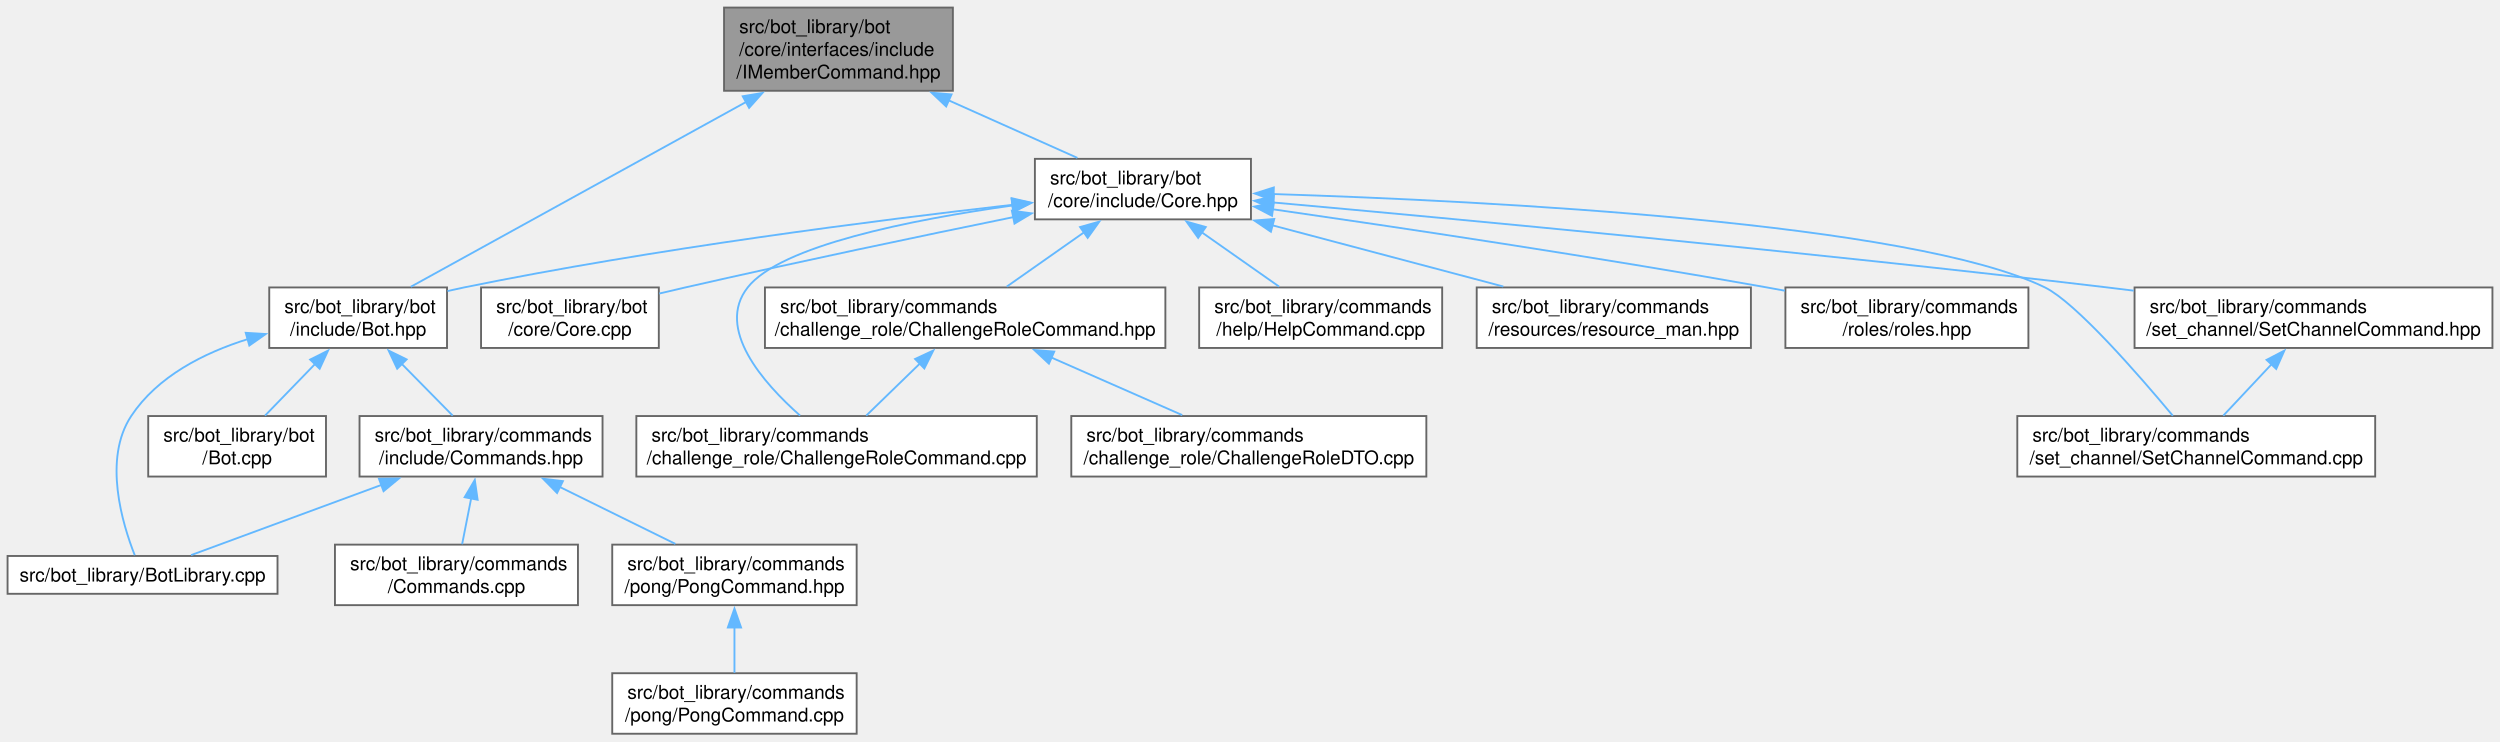
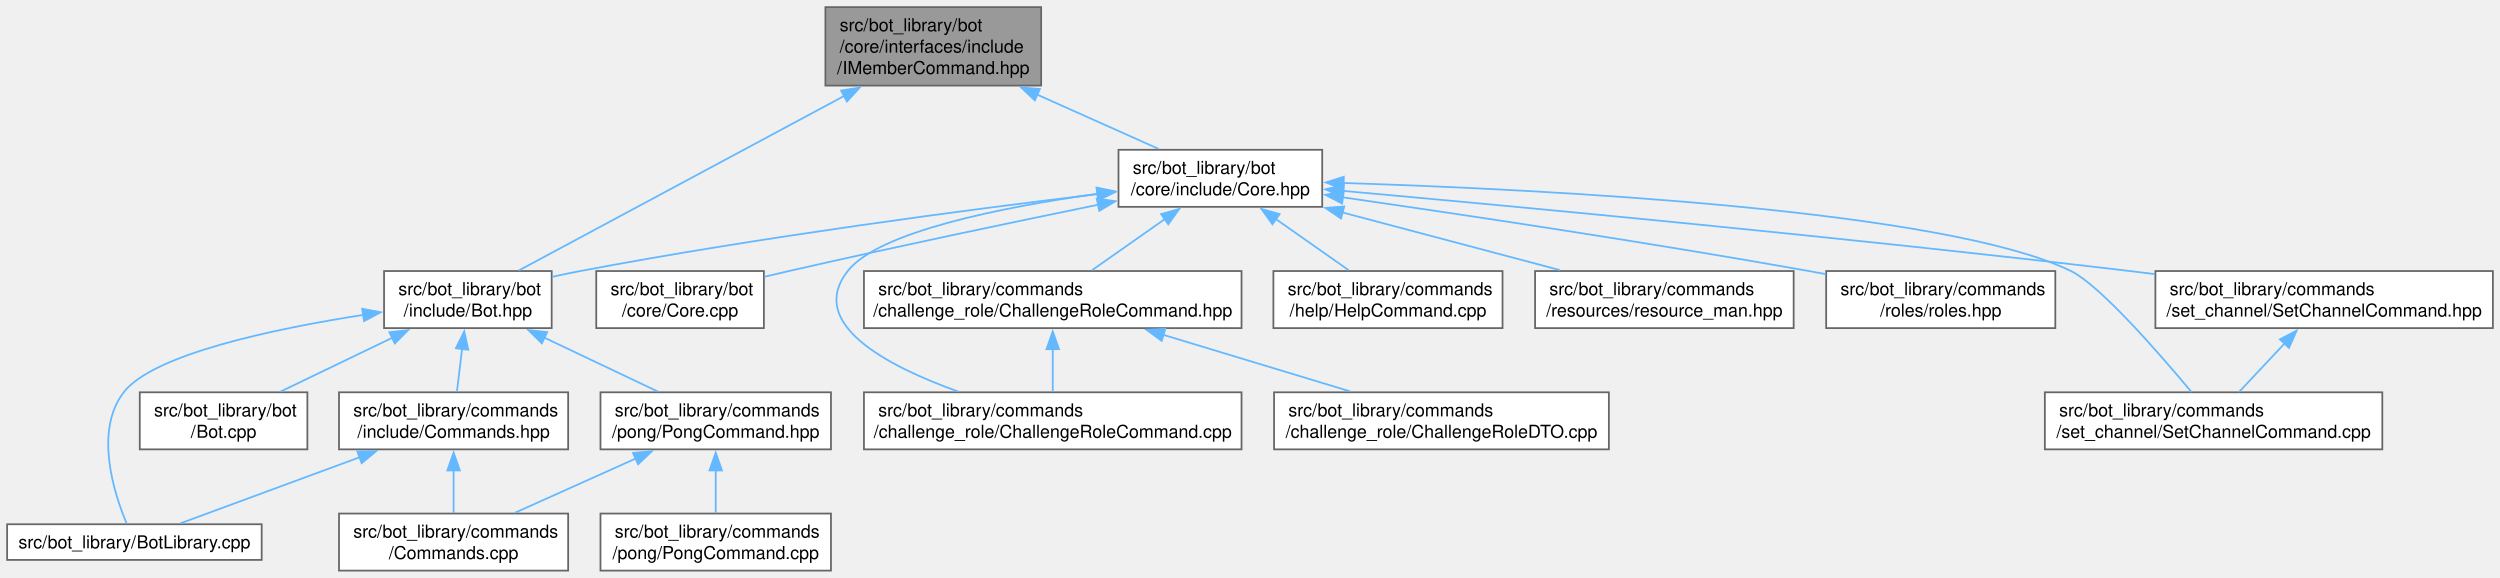
- <svg xmlns="http://www.w3.org/2000/svg" xmlns:xlink="http://www.w3.org/1999/xlink" width="1322pt" height="392pt" viewBox="0.00 0.00 1322.00 392.00">
-   <g id="graph0" class="graph" transform="scale(1 1) rotate(0) translate(4 388)">
+ <svg xmlns="http://www.w3.org/2000/svg" xmlns:xlink="http://www.w3.org/1999/xlink" width="1402pt" height="324pt" viewBox="0.00 0.00 1402.00 324.00">
+   <g id="graph0" class="graph" transform="scale(1 1) rotate(0) translate(4 320)">
    <g id="Node000001" class="node">
      <g id="a_Node000001">
        <a xlink:title=" ">
-           <polygon fill="#999999" stroke="#666666" points="499.88,-384 378.88,-384 378.88,-340 499.88,-340 499.88,-384" />
-           <text text-anchor="start" x="386.88" y="-370.5" font-family="Helvetica,sans-Serif" font-size="10.00">src/bot_library/bot</text>
-           <text text-anchor="start" x="386.88" y="-358.5" font-family="Helvetica,sans-Serif" font-size="10.00">/core/interfaces/include</text>
-           <text text-anchor="middle" x="439.38" y="-346.5" font-family="Helvetica,sans-Serif" font-size="10.00">/IMemberCommand.hpp</text>
+           <polygon fill="#999999" stroke="#666666" points="579.88,-316 458.88,-316 458.88,-272 579.88,-272 579.88,-316" />
+           <text text-anchor="start" x="466.88" y="-302.5" font-family="Helvetica,sans-Serif" font-size="10.00">src/bot_library/bot</text>
+           <text text-anchor="start" x="466.88" y="-290.5" font-family="Helvetica,sans-Serif" font-size="10.00">/core/interfaces/include</text>
+           <text text-anchor="middle" x="519.38" y="-278.5" font-family="Helvetica,sans-Serif" font-size="10.00">/IMemberCommand.hpp</text>
        </a>
      </g>
    </g>
    <g id="Node000002" class="node">
      <g id="a_Node000002">
        <a xlink:href="Core_8hpp.html" target="_top" xlink:title=" ">
-           <polygon fill="white" stroke="#666666" points="657.5,-304 543.25,-304 543.25,-272 657.5,-272 657.5,-304" />
-           <text text-anchor="start" x="551.25" y="-290.5" font-family="Helvetica,sans-Serif" font-size="10.00">src/bot_library/bot</text>
-           <text text-anchor="middle" x="600.38" y="-278.5" font-family="Helvetica,sans-Serif" font-size="10.00">/core/include/Core.hpp</text>
+           <polygon fill="white" stroke="#666666" points="737.5,-236 623.25,-236 623.25,-204 737.5,-204 737.5,-236" />
+           <text text-anchor="start" x="631.25" y="-222.5" font-family="Helvetica,sans-Serif" font-size="10.00">src/bot_library/bot</text>
+           <text text-anchor="middle" x="680.38" y="-210.5" font-family="Helvetica,sans-Serif" font-size="10.00">/core/include/Core.hpp</text>
        </a>
      </g>
    </g>
    <g id="edge1_Node000001_Node000002" class="edge">
      <g id="a_edge1_Node000001_Node000002">
        <a xlink:title=" ">
-           <path fill="none" stroke="#63b8ff" d="M497.53,-334.99C520.39,-324.77 545.85,-313.38 565.73,-304.5" />
-           <polygon fill="#63b8ff" stroke="#63b8ff" points="496.33,-331.7 488.63,-338.97 499.18,-338.09 496.33,-331.7" />
+           <path fill="none" stroke="#63b8ff" d="M577.53,-266.99C600.39,-256.77 625.85,-245.38 645.73,-236.5" />
+           <polygon fill="#63b8ff" stroke="#63b8ff" points="576.33,-263.7 568.63,-270.97 579.18,-270.09 576.33,-263.7" />
        </a>
      </g>
    </g>
    <g id="Node000004" class="node">
      <g id="a_Node000004">
        <a xlink:href="Bot_8hpp.html" target="_top" xlink:title=" ">
-           <polygon fill="white" stroke="#666666" points="232.38,-236 138.38,-236 138.38,-204 232.38,-204 232.38,-236" />
-           <text text-anchor="start" x="146.38" y="-222.5" font-family="Helvetica,sans-Serif" font-size="10.00">src/bot_library/bot</text>
-           <text text-anchor="middle" x="185.38" y="-210.5" font-family="Helvetica,sans-Serif" font-size="10.00">/include/Bot.hpp</text>
-         </a>
-       </g>
-     </g>
-     <g id="edge21_Node000001_Node000004" class="edge">
-       <g id="a_edge21_Node000001_Node000004">
-         <a xlink:title=" ">
-           <path fill="none" stroke="#63b8ff" d="M390.73,-334.19C338.07,-305.16 255.92,-259.89 213.24,-236.36" />
-           <polygon fill="#63b8ff" stroke="#63b8ff" points="388.75,-337.09 399.2,-338.85 392.13,-330.96 388.75,-337.09" />
+           <polygon fill="white" stroke="#666666" points="305.38,-168 211.38,-168 211.38,-136 305.38,-136 305.38,-168" />
+           <text text-anchor="start" x="219.38" y="-154.5" font-family="Helvetica,sans-Serif" font-size="10.00">src/bot_library/bot</text>
+           <text text-anchor="middle" x="258.38" y="-142.5" font-family="Helvetica,sans-Serif" font-size="10.00">/include/Bot.hpp</text>
+         </a>
+       </g>
+     </g>
+     <g id="edge22_Node000001_Node000004" class="edge">
+       <g id="a_edge22_Node000001_Node000004">
+         <a xlink:title=" ">
+           <path fill="none" stroke="#63b8ff" d="M469.39,-266.19C415.28,-237.16 330.87,-191.89 287.01,-168.36" />
+           <polygon fill="#63b8ff" stroke="#63b8ff" points="467.65,-269.23 478.12,-270.87 470.96,-263.06 467.65,-269.23" />
        </a>
      </g>
    </g>
    <g id="Node000003" class="node">
      <g id="a_Node000003">
        <a xlink:href="Core_8cpp.html" target="_top" xlink:title=" ">
-           <polygon fill="white" stroke="#666666" points="344.38,-236 250.38,-236 250.38,-204 344.38,-204 344.38,-236" />
-           <text text-anchor="start" x="258.38" y="-222.5" font-family="Helvetica,sans-Serif" font-size="10.00">src/bot_library/bot</text>
-           <text text-anchor="middle" x="297.38" y="-210.5" font-family="Helvetica,sans-Serif" font-size="10.00">/core/Core.cpp</text>
+           <polygon fill="white" stroke="#666666" points="424.38,-168 330.38,-168 330.38,-136 424.38,-136 424.38,-168" />
+           <text text-anchor="start" x="338.38" y="-154.5" font-family="Helvetica,sans-Serif" font-size="10.00">src/bot_library/bot</text>
+           <text text-anchor="middle" x="377.38" y="-142.5" font-family="Helvetica,sans-Serif" font-size="10.00">/core/Core.cpp</text>
        </a>
      </g>
    </g>
    <g id="edge2_Node000002_Node000003" class="edge">
      <g id="a_edge2_Node000002_Node000003">
        <a xlink:title=" ">
-           <path fill="none" stroke="#63b8ff" d="M532.05,-273.23C483.5,-263.3 416.82,-249.34 358.38,-236 353.91,-234.98 349.27,-233.89 344.63,-232.78" />
-           <polygon fill="#63b8ff" stroke="#63b8ff" points="531.07,-276.61 541.57,-275.18 532.47,-269.75 531.07,-276.61" />
+           <path fill="none" stroke="#63b8ff" d="M612.05,-205.23C563.5,-195.3 496.82,-181.34 438.38,-168 433.91,-166.98 429.27,-165.89 424.63,-164.78" />
+           <polygon fill="#63b8ff" stroke="#63b8ff" points="611.07,-208.61 621.57,-207.18 612.47,-201.75 611.07,-208.61" />
        </a>
      </g>
    </g>
    <g id="edge3_Node000002_Node000004" class="edge">
      <g id="a_edge3_Node000002_Node000004">
        <a xlink:title=" ">
-           <path fill="none" stroke="#63b8ff" d="M531.55,-279.72C458.97,-271.46 341.49,-256.44 241.38,-236 238.52,-235.42 235.58,-234.77 232.64,-234.09" />
-           <polygon fill="#63b8ff" stroke="#63b8ff" points="530.97,-283.18 541.3,-280.82 531.76,-276.22 530.97,-283.18" />
+           <path fill="none" stroke="#63b8ff" d="M611.66,-211.16C539.18,-202.44 421.77,-187.04 321.38,-168 316.29,-167.04 311,-165.93 305.75,-164.78" />
+           <polygon fill="#63b8ff" stroke="#63b8ff" points="611.06,-214.61 621.4,-212.32 611.89,-207.66 611.06,-214.61" />
        </a>
      </g>
    </g>
    <g id="Node000011" class="node">
      <g id="a_Node000011">
        <a xlink:href="ChallengeRoleCommand_8cpp.html" target="_top" xlink:title=" ">
-           <polygon fill="white" stroke="#666666" points="544.25,-168 332.5,-168 332.5,-136 544.25,-136 544.25,-168" />
-           <text text-anchor="start" x="340.5" y="-154.5" font-family="Helvetica,sans-Serif" font-size="10.00">src/bot_library/commands</text>
-           <text text-anchor="middle" x="438.38" y="-142.5" font-family="Helvetica,sans-Serif" font-size="10.00">/challenge_role/ChallengeRoleCommand.cpp</text>
-         </a>
-       </g>
-     </g>
-     <g id="edge11_Node000002_Node000011" class="edge">
-       <g id="a_edge11_Node000002_Node000011">
-         <a xlink:title=" ">
-           <path fill="none" stroke="#63b8ff" d="M531.53,-279.35C477.53,-271.77 408.68,-258.04 391.38,-236 374.29,-214.25 399.5,-185.56 419.09,-168.23" />
-           <polygon fill="#63b8ff" stroke="#63b8ff" points="530.93,-282.8 541.31,-280.68 531.87,-275.87 530.93,-282.8" />
+           <polygon fill="white" stroke="#666666" points="692.25,-100 480.5,-100 480.5,-68 692.25,-68 692.25,-100" />
+           <text text-anchor="start" x="488.5" y="-86.5" font-family="Helvetica,sans-Serif" font-size="10.00">src/bot_library/commands</text>
+           <text text-anchor="middle" x="586.38" y="-74.5" font-family="Helvetica,sans-Serif" font-size="10.00">/challenge_role/ChallengeRoleCommand.cpp</text>
+         </a>
+       </g>
+     </g>
+     <g id="edge12_Node000002_Node000011" class="edge">
+       <g id="a_edge12_Node000002_Node000011">
+         <a xlink:title=" ">
+           <path fill="none" stroke="#63b8ff" d="M611.53,-211.35C557.53,-203.77 488.68,-190.04 471.38,-168 448.26,-138.57 493.14,-114.82 533.41,-100.39" />
+           <polygon fill="#63b8ff" stroke="#63b8ff" points="610.93,-214.8 621.31,-212.68 611.87,-207.87 610.93,-214.8" />
        </a>
      </g>
    </g>
    <g id="Node000012" class="node">
      <g id="a_Node000012">
        <a xlink:href="ChallengeRoleCommand_8hpp.html" target="_top" xlink:title=" ">
-           <polygon fill="white" stroke="#666666" points="612.25,-236 400.5,-236 400.5,-204 612.25,-204 612.25,-236" />
-           <text text-anchor="start" x="408.5" y="-222.5" font-family="Helvetica,sans-Serif" font-size="10.00">src/bot_library/commands</text>
-           <text text-anchor="middle" x="506.38" y="-210.5" font-family="Helvetica,sans-Serif" font-size="10.00">/challenge_role/ChallengeRoleCommand.hpp</text>
-         </a>
-       </g>
-     </g>
-     <g id="edge12_Node000002_Node000012" class="edge">
-       <g id="a_edge12_Node000002_Node000012">
-         <a xlink:title=" ">
-           <path fill="none" stroke="#63b8ff" d="M569.25,-265.15C555.87,-255.75 540.55,-245 528.38,-236.45" />
-           <polygon fill="#63b8ff" stroke="#63b8ff" points="567.14,-267.94 577.33,-270.82 571.16,-262.21 567.14,-267.94" />
+           <polygon fill="white" stroke="#666666" points="692.25,-168 480.5,-168 480.5,-136 692.25,-136 692.25,-168" />
+           <text text-anchor="start" x="488.5" y="-154.5" font-family="Helvetica,sans-Serif" font-size="10.00">src/bot_library/commands</text>
+           <text text-anchor="middle" x="586.38" y="-142.5" font-family="Helvetica,sans-Serif" font-size="10.00">/challenge_role/ChallengeRoleCommand.hpp</text>
+         </a>
+       </g>
+     </g>
+     <g id="edge13_Node000002_Node000012" class="edge">
+       <g id="a_edge13_Node000002_Node000012">
+         <a xlink:title=" ">
+           <path fill="none" stroke="#63b8ff" d="M649.25,-197.15C635.87,-187.75 620.55,-177 608.38,-168.45" />
+           <polygon fill="#63b8ff" stroke="#63b8ff" points="647.14,-199.94 657.33,-202.82 651.16,-194.21 647.14,-199.94" />
        </a>
      </g>
    </g>
    <g id="Node000014" class="node">
      <g id="a_Node000014">
        <a xlink:href="HelpCommand_8cpp.html" target="_top" xlink:title=" ">
-           <polygon fill="white" stroke="#666666" points="758.62,-236 630.12,-236 630.12,-204 758.62,-204 758.62,-236" />
-           <text text-anchor="start" x="638.12" y="-222.5" font-family="Helvetica,sans-Serif" font-size="10.00">src/bot_library/commands</text>
-           <text text-anchor="middle" x="694.38" y="-210.5" font-family="Helvetica,sans-Serif" font-size="10.00">/help/HelpCommand.cpp</text>
-         </a>
-       </g>
-     </g>
-     <g id="edge15_Node000002_Node000014" class="edge">
-       <g id="a_edge15_Node000002_Node000014">
-         <a xlink:title=" ">
-           <path fill="none" stroke="#63b8ff" d="M631.5,-265.15C644.88,-255.75 660.2,-245 672.37,-236.45" />
-           <polygon fill="#63b8ff" stroke="#63b8ff" points="629.59,-262.21 623.42,-270.82 633.61,-267.94 629.59,-262.21" />
+           <polygon fill="white" stroke="#666666" points="838.62,-168 710.12,-168 710.12,-136 838.62,-136 838.62,-168" />
+           <text text-anchor="start" x="718.12" y="-154.5" font-family="Helvetica,sans-Serif" font-size="10.00">src/bot_library/commands</text>
+           <text text-anchor="middle" x="774.38" y="-142.5" font-family="Helvetica,sans-Serif" font-size="10.00">/help/HelpCommand.cpp</text>
+         </a>
+       </g>
+     </g>
+     <g id="edge16_Node000002_Node000014" class="edge">
+       <g id="a_edge16_Node000002_Node000014">
+         <a xlink:title=" ">
+           <path fill="none" stroke="#63b8ff" d="M711.5,-197.15C724.88,-187.75 740.2,-177 752.37,-168.45" />
+           <polygon fill="#63b8ff" stroke="#63b8ff" points="709.59,-194.21 703.42,-202.82 713.61,-199.94 709.59,-194.21" />
        </a>
      </g>
    </g>
    <g id="Node000015" class="node">
      <g id="a_Node000015">
        <a xlink:href="resource__man_8hpp.html" target="_top" xlink:title=" ">
-           <polygon fill="white" stroke="#666666" points="921.88,-236 776.88,-236 776.88,-204 921.88,-204 921.88,-236" />
-           <text text-anchor="start" x="784.88" y="-222.5" font-family="Helvetica,sans-Serif" font-size="10.00">src/bot_library/commands</text>
-           <text text-anchor="middle" x="849.38" y="-210.5" font-family="Helvetica,sans-Serif" font-size="10.00">/resources/resource_man.hpp</text>
-         </a>
-       </g>
-     </g>
-     <g id="edge16_Node000002_Node000015" class="edge">
-       <g id="a_edge16_Node000002_Node000015">
-         <a xlink:title=" ">
-           <path fill="none" stroke="#63b8ff" d="M668.87,-268.84C707.17,-258.69 754.39,-246.18 790.93,-236.49" />
-           <polygon fill="#63b8ff" stroke="#63b8ff" points="668.05,-265.44 659.28,-271.39 669.84,-272.21 668.05,-265.44" />
+           <polygon fill="white" stroke="#666666" points="1001.88,-168 856.88,-168 856.88,-136 1001.88,-136 1001.88,-168" />
+           <text text-anchor="start" x="864.88" y="-154.5" font-family="Helvetica,sans-Serif" font-size="10.00">src/bot_library/commands</text>
+           <text text-anchor="middle" x="929.38" y="-142.5" font-family="Helvetica,sans-Serif" font-size="10.00">/resources/resource_man.hpp</text>
+         </a>
+       </g>
+     </g>
+     <g id="edge17_Node000002_Node000015" class="edge">
+       <g id="a_edge17_Node000002_Node000015">
+         <a xlink:title=" ">
+           <path fill="none" stroke="#63b8ff" d="M748.87,-200.84C787.17,-190.69 834.39,-178.18 870.93,-168.49" />
+           <polygon fill="#63b8ff" stroke="#63b8ff" points="748.05,-197.44 739.28,-203.39 749.84,-204.21 748.05,-197.44" />
        </a>
      </g>
    </g>
    <g id="Node000016" class="node">
      <g id="a_Node000016">
        <a xlink:href="roles_8hpp.html" target="_top" xlink:title=" ">
-           <polygon fill="white" stroke="#666666" points="1068.62,-236 940.12,-236 940.12,-204 1068.62,-204 1068.62,-236" />
-           <text text-anchor="start" x="948.12" y="-222.5" font-family="Helvetica,sans-Serif" font-size="10.00">src/bot_library/commands</text>
-           <text text-anchor="middle" x="1004.38" y="-210.5" font-family="Helvetica,sans-Serif" font-size="10.00">/roles/roles.hpp</text>
-         </a>
-       </g>
-     </g>
-     <g id="edge17_Node000002_Node000016" class="edge">
-       <g id="a_edge17_Node000002_Node000016">
-         <a xlink:title=" ">
-           <path fill="none" stroke="#63b8ff" d="M668.96,-277.35C735.81,-267.73 840.28,-252.08 930.38,-236 933.47,-235.45 936.64,-234.87 939.84,-234.27" />
-           <polygon fill="#63b8ff" stroke="#63b8ff" points="668.64,-273.86 659.24,-278.75 669.63,-280.79 668.64,-273.86" />
+           <polygon fill="white" stroke="#666666" points="1148.62,-168 1020.12,-168 1020.12,-136 1148.62,-136 1148.62,-168" />
+           <text text-anchor="start" x="1028.12" y="-154.5" font-family="Helvetica,sans-Serif" font-size="10.00">src/bot_library/commands</text>
+           <text text-anchor="middle" x="1084.38" y="-142.5" font-family="Helvetica,sans-Serif" font-size="10.00">/roles/roles.hpp</text>
+         </a>
+       </g>
+     </g>
+     <g id="edge18_Node000002_Node000016" class="edge">
+       <g id="a_edge18_Node000002_Node000016">
+         <a xlink:title=" ">
+           <path fill="none" stroke="#63b8ff" d="M748.96,-209.35C815.81,-199.73 920.28,-184.08 1010.38,-168 1013.47,-167.45 1016.64,-166.87 1019.84,-166.27" />
+           <polygon fill="#63b8ff" stroke="#63b8ff" points="748.64,-205.86 739.24,-210.75 749.63,-212.79 748.64,-205.86" />
        </a>
      </g>
    </g>
    <g id="Node000017" class="node">
      <g id="a_Node000017">
        <a xlink:href="SetChannelCommand_8cpp.html" target="_top" xlink:title=" ">
-           <polygon fill="white" stroke="#666666" points="1252,-168 1062.75,-168 1062.75,-136 1252,-136 1252,-168" />
-           <text text-anchor="start" x="1070.75" y="-154.5" font-family="Helvetica,sans-Serif" font-size="10.00">src/bot_library/commands</text>
-           <text text-anchor="middle" x="1157.38" y="-142.5" font-family="Helvetica,sans-Serif" font-size="10.00">/set_channel/SetChannelCommand.cpp</text>
-         </a>
-       </g>
-     </g>
-     <g id="edge18_Node000002_Node000017" class="edge">
-       <g id="a_edge18_Node000002_Node000017">
-         <a xlink:title=" ">
-           <path fill="none" stroke="#63b8ff" d="M669.38,-285.38C783.82,-281.73 1007.22,-270.33 1077.38,-236 1093.64,-228.04 1126.9,-189.84 1144.99,-168.15" />
-           <polygon fill="#63b8ff" stroke="#63b8ff" points="669.39,-281.87 659.5,-285.68 669.6,-288.87 669.39,-281.87" />
+           <polygon fill="white" stroke="#666666" points="1332,-100 1142.75,-100 1142.75,-68 1332,-68 1332,-100" />
+           <text text-anchor="start" x="1150.75" y="-86.5" font-family="Helvetica,sans-Serif" font-size="10.00">src/bot_library/commands</text>
+           <text text-anchor="middle" x="1237.38" y="-74.5" font-family="Helvetica,sans-Serif" font-size="10.00">/set_channel/SetChannelCommand.cpp</text>
+         </a>
+       </g>
+     </g>
+     <g id="edge19_Node000002_Node000017" class="edge">
+       <g id="a_edge19_Node000002_Node000017">
+         <a xlink:title=" ">
+           <path fill="none" stroke="#63b8ff" d="M749.38,-217.38C863.82,-213.73 1087.22,-202.33 1157.38,-168 1173.64,-160.04 1206.9,-121.84 1224.99,-100.15" />
+           <polygon fill="#63b8ff" stroke="#63b8ff" points="749.39,-213.87 739.5,-217.68 749.6,-220.87 749.39,-213.87" />
        </a>
      </g>
    </g>
    <g id="Node000018" class="node">
      <g id="a_Node000018">
        <a xlink:href="SetChannelCommand_8hpp.html" target="_top" xlink:title=" ">
-           <polygon fill="white" stroke="#666666" points="1314,-236 1124.75,-236 1124.75,-204 1314,-204 1314,-236" />
-           <text text-anchor="start" x="1132.75" y="-222.5" font-family="Helvetica,sans-Serif" font-size="10.00">src/bot_library/commands</text>
-           <text text-anchor="middle" x="1219.38" y="-210.5" font-family="Helvetica,sans-Serif" font-size="10.00">/set_channel/SetChannelCommand.hpp</text>
-         </a>
-       </g>
-     </g>
-     <g id="edge19_Node000002_Node000018" class="edge">
-       <g id="a_edge19_Node000002_Node000018">
-         <a xlink:title=" ">
-           <path fill="none" stroke="#63b8ff" d="M669.04,-280.95C767.06,-272.12 952.71,-254.73 1110.38,-236 1114.93,-235.46 1119.58,-234.89 1124.29,-234.3" />
-           <polygon fill="#63b8ff" stroke="#63b8ff" points="668.97,-277.44 659.32,-281.82 669.59,-284.41 668.97,-277.44" />
+           <polygon fill="white" stroke="#666666" points="1394,-168 1204.75,-168 1204.75,-136 1394,-136 1394,-168" />
+           <text text-anchor="start" x="1212.75" y="-154.5" font-family="Helvetica,sans-Serif" font-size="10.00">src/bot_library/commands</text>
+           <text text-anchor="middle" x="1299.38" y="-142.5" font-family="Helvetica,sans-Serif" font-size="10.00">/set_channel/SetChannelCommand.hpp</text>
+         </a>
+       </g>
+     </g>
+     <g id="edge20_Node000002_Node000018" class="edge">
+       <g id="a_edge20_Node000002_Node000018">
+         <a xlink:title=" ">
+           <path fill="none" stroke="#63b8ff" d="M749.04,-212.95C847.06,-204.12 1032.71,-186.73 1190.38,-168 1194.93,-167.46 1199.58,-166.89 1204.29,-166.3" />
+           <polygon fill="#63b8ff" stroke="#63b8ff" points="748.97,-209.44 739.32,-213.82 749.59,-216.41 748.97,-209.44" />
        </a>
      </g>
    </g>
    <g id="Node000005" class="node">
      <g id="a_Node000005">
        <a xlink:href="BotLibrary_8cpp.html" target="_top" xlink:title=" ">
-           <polygon fill="white" stroke="#666666" points="142.75,-94 0,-94 0,-74 142.75,-74 142.75,-94" />
-           <text text-anchor="middle" x="71.38" y="-80.5" font-family="Helvetica,sans-Serif" font-size="10.00">src/bot_library/BotLibrary.cpp</text>
+           <polygon fill="white" stroke="#666666" points="142.75,-26 0,-26 0,-6 142.75,-6 142.75,-26" />
+           <text text-anchor="middle" x="71.38" y="-12.5" font-family="Helvetica,sans-Serif" font-size="10.00">src/bot_library/BotLibrary.cpp</text>
        </a>
      </g>
    </g>
    <g id="edge4_Node000004_Node000005" class="edge">
      <g id="a_edge4_Node000004_Node000005">
        <a xlink:title=" ">
-           <path fill="none" stroke="#63b8ff" d="M127.06,-208.69C103.8,-201.41 79.28,-189.02 65.38,-168 50.31,-145.23 60.76,-110.84 67.26,-94.4" />
-           <polygon fill="#63b8ff" stroke="#63b8ff" points="125.94,-212.01 136.52,-211.37 127.85,-205.28 125.94,-212.01" />
+           <path fill="none" stroke="#63b8ff" d="M199.86,-143.43C149.28,-135.54 81.79,-121.32 65.38,-100 48.63,-78.25 60.04,-43.07 67.04,-26.37" />
+           <polygon fill="#63b8ff" stroke="#63b8ff" points="199.11,-146.85 209.52,-144.88 200.15,-139.93 199.11,-146.85" />
        </a>
      </g>
    </g>
    <g id="Node000006" class="node">
      <g id="a_Node000006">
        <a xlink:href="Bot_8cpp.html" target="_top" xlink:title=" ">
-           <polygon fill="white" stroke="#666666" points="168.38,-168 74.38,-168 74.38,-136 168.38,-136 168.38,-168" />
-           <text text-anchor="start" x="82.38" y="-154.5" font-family="Helvetica,sans-Serif" font-size="10.00">src/bot_library/bot</text>
-           <text text-anchor="middle" x="121.38" y="-142.5" font-family="Helvetica,sans-Serif" font-size="10.00">/Bot.cpp</text>
+           <polygon fill="white" stroke="#666666" points="168.38,-100 74.38,-100 74.38,-68 168.38,-68 168.38,-100" />
+           <text text-anchor="start" x="82.38" y="-86.5" font-family="Helvetica,sans-Serif" font-size="10.00">src/bot_library/bot</text>
+           <text text-anchor="middle" x="121.38" y="-74.5" font-family="Helvetica,sans-Serif" font-size="10.00">/Bot.cpp</text>
        </a>
      </g>
    </g>
    <g id="edge5_Node000004_Node000006" class="edge">
      <g id="a_edge5_Node000004_Node000006">
        <a xlink:title=" ">
-           <path fill="none" stroke="#63b8ff" d="M162.52,-195.43C153.74,-186.38 143.96,-176.29 136.14,-168.22" />
-           <polygon fill="#63b8ff" stroke="#63b8ff" points="160,-197.86 169.48,-202.61 165.03,-192.99 160,-197.86" />
+           <path fill="none" stroke="#63b8ff" d="M216.04,-130.61C195.81,-120.86 171.98,-109.38 153.29,-100.38" />
+           <polygon fill="#63b8ff" stroke="#63b8ff" points="214.36,-133.68 224.89,-134.87 217.4,-127.38 214.36,-133.68" />
        </a>
      </g>
    </g>
    <g id="Node000007" class="node">
      <g id="a_Node000007">
        <a xlink:href="Commands_8hpp.html" target="_top" xlink:title=" ">
-           <polygon fill="white" stroke="#666666" points="314.62,-168 186.12,-168 186.12,-136 314.62,-136 314.62,-168" />
-           <text text-anchor="start" x="194.12" y="-154.5" font-family="Helvetica,sans-Serif" font-size="10.00">src/bot_library/commands</text>
-           <text text-anchor="middle" x="250.38" y="-142.5" font-family="Helvetica,sans-Serif" font-size="10.00">/include/Commands.hpp</text>
+           <polygon fill="white" stroke="#666666" points="314.62,-100 186.12,-100 186.12,-68 314.62,-68 314.62,-100" />
+           <text text-anchor="start" x="194.12" y="-86.5" font-family="Helvetica,sans-Serif" font-size="10.00">src/bot_library/commands</text>
+           <text text-anchor="middle" x="250.38" y="-74.5" font-family="Helvetica,sans-Serif" font-size="10.00">/include/Commands.hpp</text>
        </a>
      </g>
    </g>
    <g id="edge6_Node000004_Node000007" class="edge">
      <g id="a_edge6_Node000004_Node000007">
        <a xlink:title=" ">
-           <path fill="none" stroke="#63b8ff" d="M208.31,-195.71C217.3,-186.59 227.36,-176.37 235.38,-168.22" />
-           <polygon fill="#63b8ff" stroke="#63b8ff" points="206.04,-193.03 201.51,-202.61 211.02,-197.95 206.04,-193.03" />
+           <path fill="none" stroke="#63b8ff" d="M255.14,-124.31C254.15,-116.12 253.09,-107.38 252.22,-100.22" />
+           <polygon fill="#63b8ff" stroke="#63b8ff" points="251.66,-124.68 256.34,-134.19 258.61,-123.84 251.66,-124.68" />
+         </a>
+       </g>
+     </g>
+     <g id="Node000009" class="node">
+       <g id="a_Node000009">
+         <a xlink:href="PongCommand_8hpp.html" target="_top" xlink:title=" ">
+           <polygon fill="white" stroke="#666666" points="462,-100 332.75,-100 332.75,-68 462,-68 462,-100" />
+           <text text-anchor="start" x="340.75" y="-86.5" font-family="Helvetica,sans-Serif" font-size="10.00">src/bot_library/commands</text>
+           <text text-anchor="middle" x="397.38" y="-74.5" font-family="Helvetica,sans-Serif" font-size="10.00">/pong/PongCommand.hpp</text>
+         </a>
+       </g>
+     </g>
+     <g id="edge9_Node000004_Node000009" class="edge">
+       <g id="a_edge9_Node000004_Node000009">
+         <a xlink:title=" ">
+           <path fill="none" stroke="#63b8ff" d="M301.32,-130.61C321.86,-120.86 346.03,-109.38 364.99,-100.38" />
+           <polygon fill="#63b8ff" stroke="#63b8ff" points="299.86,-127.43 292.33,-134.88 302.87,-133.75 299.86,-127.43" />
        </a>
      </g>
    </g>
    <g id="edge7_Node000007_Node000005" class="edge">
      <g id="a_edge7_Node000007_Node000005">
        <a xlink:title=" ">
-           <path fill="none" stroke="#63b8ff" d="M197.95,-131.67C164.74,-119.42 123.26,-104.13 97.03,-94.46" />
-           <polygon fill="#63b8ff" stroke="#63b8ff" points="196.39,-134.83 206.99,-135 198.82,-128.26 196.39,-134.83" />
+           <path fill="none" stroke="#63b8ff" d="M197.95,-63.67C164.74,-51.42 123.26,-36.13 97.03,-26.46" />
+           <polygon fill="#63b8ff" stroke="#63b8ff" points="196.39,-66.83 206.99,-67 198.82,-60.26 196.39,-66.83" />
        </a>
      </g>
    </g>
    <g id="Node000008" class="node">
      <g id="a_Node000008">
        <a xlink:href="Commands_8cpp.html" target="_top" xlink:title=" ">
-           <polygon fill="white" stroke="#666666" points="301.62,-100 173.12,-100 173.12,-68 301.62,-68 301.62,-100" />
-           <text text-anchor="start" x="181.12" y="-86.5" font-family="Helvetica,sans-Serif" font-size="10.00">src/bot_library/commands</text>
-           <text text-anchor="middle" x="237.38" y="-74.5" font-family="Helvetica,sans-Serif" font-size="10.00">/Commands.cpp</text>
+           <polygon fill="white" stroke="#666666" points="314.62,-32 186.12,-32 186.12,0 314.62,0 314.62,-32" />
+           <text text-anchor="start" x="194.12" y="-18.5" font-family="Helvetica,sans-Serif" font-size="10.00">src/bot_library/commands</text>
+           <text text-anchor="middle" x="250.38" y="-6.5" font-family="Helvetica,sans-Serif" font-size="10.00">/Commands.cpp</text>
        </a>
      </g>
    </g>
    <g id="edge8_Node000007_Node000008" class="edge">
      <g id="a_edge8_Node000007_Node000008">
        <a xlink:title=" ">
-           <path fill="none" stroke="#63b8ff" d="M245.18,-124.6C243.54,-116.32 241.8,-107.46 240.37,-100.22" />
-           <polygon fill="#63b8ff" stroke="#63b8ff" points="241.7,-125.07 247.07,-134.21 248.57,-123.72 241.7,-125.07" />
-         </a>
-       </g>
-     </g>
-     <g id="Node000009" class="node">
-       <g id="a_Node000009">
-         <a xlink:href="PongCommand_8hpp.html" target="_top" xlink:title=" ">
-           <polygon fill="white" stroke="#666666" points="449,-100 319.75,-100 319.75,-68 449,-68 449,-100" />
-           <text text-anchor="start" x="327.75" y="-86.5" font-family="Helvetica,sans-Serif" font-size="10.00">src/bot_library/commands</text>
-           <text text-anchor="middle" x="384.38" y="-74.5" font-family="Helvetica,sans-Serif" font-size="10.00">/pong/PongCommand.hpp</text>
-         </a>
-       </g>
-     </g>
-     <g id="edge9_Node000007_Node000009" class="edge">
-       <g id="a_edge9_Node000007_Node000009">
-         <a xlink:title=" ">
-           <path fill="none" stroke="#63b8ff" d="M292.05,-130.47C311.79,-120.75 334.96,-109.34 353.15,-100.38" />
-           <polygon fill="#63b8ff" stroke="#63b8ff" points="290.57,-127.3 283.15,-134.86 293.67,-133.58 290.57,-127.3" />
+           <path fill="none" stroke="#63b8ff" d="M250.38,-56.31C250.38,-48.12 250.38,-39.38 250.38,-32.22" />
+           <polygon fill="#63b8ff" stroke="#63b8ff" points="246.88,-56.18 250.38,-66.18 253.88,-56.18 246.88,-56.18" />
+         </a>
+       </g>
+     </g>
+     <g id="edge10_Node000009_Node000008" class="edge">
+       <g id="a_edge10_Node000009_Node000008">
+         <a xlink:title=" ">
+           <path fill="none" stroke="#63b8ff" d="M352.59,-62.89C330.83,-53.12 305.09,-41.56 284.88,-32.49" />
+           <polygon fill="#63b8ff" stroke="#63b8ff" points="350.97,-66 361.53,-66.91 353.84,-59.62 350.97,-66" />
        </a>
      </g>
    </g>
    <g id="Node000010" class="node">
      <g id="a_Node000010">
        <a xlink:href="PongCommand_8cpp.html" target="_top" xlink:title=" ">
-           <polygon fill="white" stroke="#666666" points="449,-32 319.75,-32 319.75,0 449,0 449,-32" />
-           <text text-anchor="start" x="327.75" y="-18.5" font-family="Helvetica,sans-Serif" font-size="10.00">src/bot_library/commands</text>
-           <text text-anchor="middle" x="384.38" y="-6.5" font-family="Helvetica,sans-Serif" font-size="10.00">/pong/PongCommand.cpp</text>
-         </a>
-       </g>
-     </g>
-     <g id="edge10_Node000009_Node000010" class="edge">
-       <g id="a_edge10_Node000009_Node000010">
-         <a xlink:title=" ">
-           <path fill="none" stroke="#63b8ff" d="M384.38,-56.31C384.38,-48.12 384.38,-39.38 384.38,-32.22" />
-           <polygon fill="#63b8ff" stroke="#63b8ff" points="380.88,-56.18 384.38,-66.18 387.88,-56.18 380.88,-56.18" />
-         </a>
-       </g>
-     </g>
-     <g id="edge13_Node000012_Node000011" class="edge">
-       <g id="a_edge13_Node000012_Node000011">
-         <a xlink:title=" ">
-           <path fill="none" stroke="#63b8ff" d="M482.38,-195.71C472.98,-186.59 462.46,-176.37 454.06,-168.22" />
-           <polygon fill="#63b8ff" stroke="#63b8ff" points="479.9,-198.18 489.52,-202.64 484.78,-193.16 479.9,-198.18" />
+           <polygon fill="white" stroke="#666666" points="462,-32 332.75,-32 332.75,0 462,0 462,-32" />
+           <text text-anchor="start" x="340.75" y="-18.5" font-family="Helvetica,sans-Serif" font-size="10.00">src/bot_library/commands</text>
+           <text text-anchor="middle" x="397.38" y="-6.5" font-family="Helvetica,sans-Serif" font-size="10.00">/pong/PongCommand.cpp</text>
+         </a>
+       </g>
+     </g>
+     <g id="edge11_Node000009_Node000010" class="edge">
+       <g id="a_edge11_Node000009_Node000010">
+         <a xlink:title=" ">
+           <path fill="none" stroke="#63b8ff" d="M397.38,-56.31C397.38,-48.12 397.38,-39.38 397.38,-32.22" />
+           <polygon fill="#63b8ff" stroke="#63b8ff" points="393.88,-56.18 397.38,-66.18 400.88,-56.18 393.88,-56.18" />
+         </a>
+       </g>
+     </g>
+     <g id="edge14_Node000012_Node000011" class="edge">
+       <g id="a_edge14_Node000012_Node000011">
+         <a xlink:title=" ">
+           <path fill="none" stroke="#63b8ff" d="M586.38,-124.31C586.38,-116.12 586.38,-107.38 586.38,-100.22" />
+           <polygon fill="#63b8ff" stroke="#63b8ff" points="582.88,-124.18 586.38,-134.18 589.88,-124.18 582.88,-124.18" />
        </a>
      </g>
    </g>
    <g id="Node000013" class="node">
      <g id="a_Node000013">
        <a xlink:href="ChallengeRoleDTO_8cpp.html" target="_top" xlink:title=" ">
-           <polygon fill="white" stroke="#666666" points="750.25,-168 562.5,-168 562.5,-136 750.25,-136 750.25,-168" />
-           <text text-anchor="start" x="570.5" y="-154.5" font-family="Helvetica,sans-Serif" font-size="10.00">src/bot_library/commands</text>
-           <text text-anchor="middle" x="656.38" y="-142.5" font-family="Helvetica,sans-Serif" font-size="10.00">/challenge_role/ChallengeRoleDTO.cpp</text>
-         </a>
-       </g>
-     </g>
-     <g id="edge14_Node000012_Node000013" class="edge">
-       <g id="a_edge14_Node000012_Node000013">
-         <a xlink:title=" ">
-           <path fill="none" stroke="#63b8ff" d="M552.07,-198.89C574.28,-189.12 600.55,-177.56 621.17,-168.49" />
-           <polygon fill="#63b8ff" stroke="#63b8ff" points="550.67,-195.69 542.93,-202.92 553.49,-202.09 550.67,-195.69" />
-         </a>
-       </g>
-     </g>
-     <g id="edge20_Node000018_Node000017" class="edge">
-       <g id="a_edge20_Node000018_Node000017">
-         <a xlink:title=" ">
-           <path fill="none" stroke="#63b8ff" d="M1197.23,-195.43C1188.73,-186.38 1179.25,-176.29 1171.68,-168.22" />
-           <polygon fill="#63b8ff" stroke="#63b8ff" points="1194.56,-197.7 1203.96,-202.59 1199.66,-192.9 1194.56,-197.7" />
+           <polygon fill="white" stroke="#666666" points="898.25,-100 710.5,-100 710.5,-68 898.25,-68 898.25,-100" />
+           <text text-anchor="start" x="718.5" y="-86.5" font-family="Helvetica,sans-Serif" font-size="10.00">src/bot_library/commands</text>
+           <text text-anchor="middle" x="804.38" y="-74.5" font-family="Helvetica,sans-Serif" font-size="10.00">/challenge_role/ChallengeRoleDTO.cpp</text>
+         </a>
+       </g>
+     </g>
+     <g id="edge15_Node000012_Node000013" class="edge">
+       <g id="a_edge15_Node000012_Node000013">
+         <a xlink:title=" ">
+           <path fill="none" stroke="#63b8ff" d="M648.43,-132.21C681.57,-122.18 721.88,-109.98 753.21,-100.49" />
+           <polygon fill="#63b8ff" stroke="#63b8ff" points="647.49,-128.84 638.93,-135.09 649.52,-135.54 647.49,-128.84" />
+         </a>
+       </g>
+     </g>
+     <g id="edge21_Node000018_Node000017" class="edge">
+       <g id="a_edge21_Node000018_Node000017">
+         <a xlink:title=" ">
+           <path fill="none" stroke="#63b8ff" d="M1277.23,-127.43C1268.73,-118.38 1259.25,-108.29 1251.68,-100.22" />
+           <polygon fill="#63b8ff" stroke="#63b8ff" points="1274.56,-129.7 1283.96,-134.59 1279.66,-124.9 1274.56,-129.7" />
        </a>
      </g>
    </g>
  </g>
</svg>
